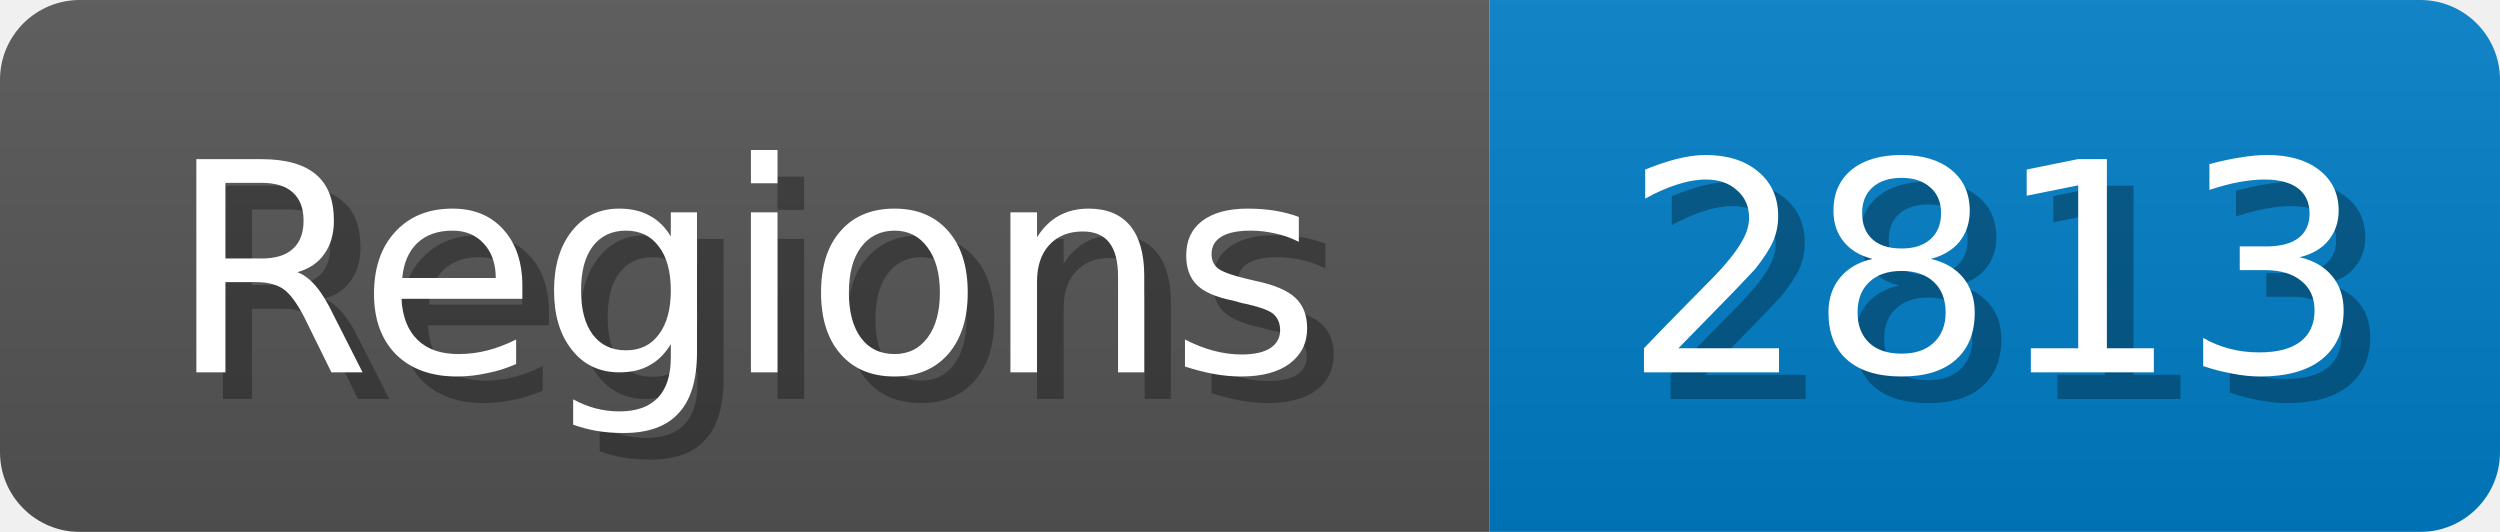
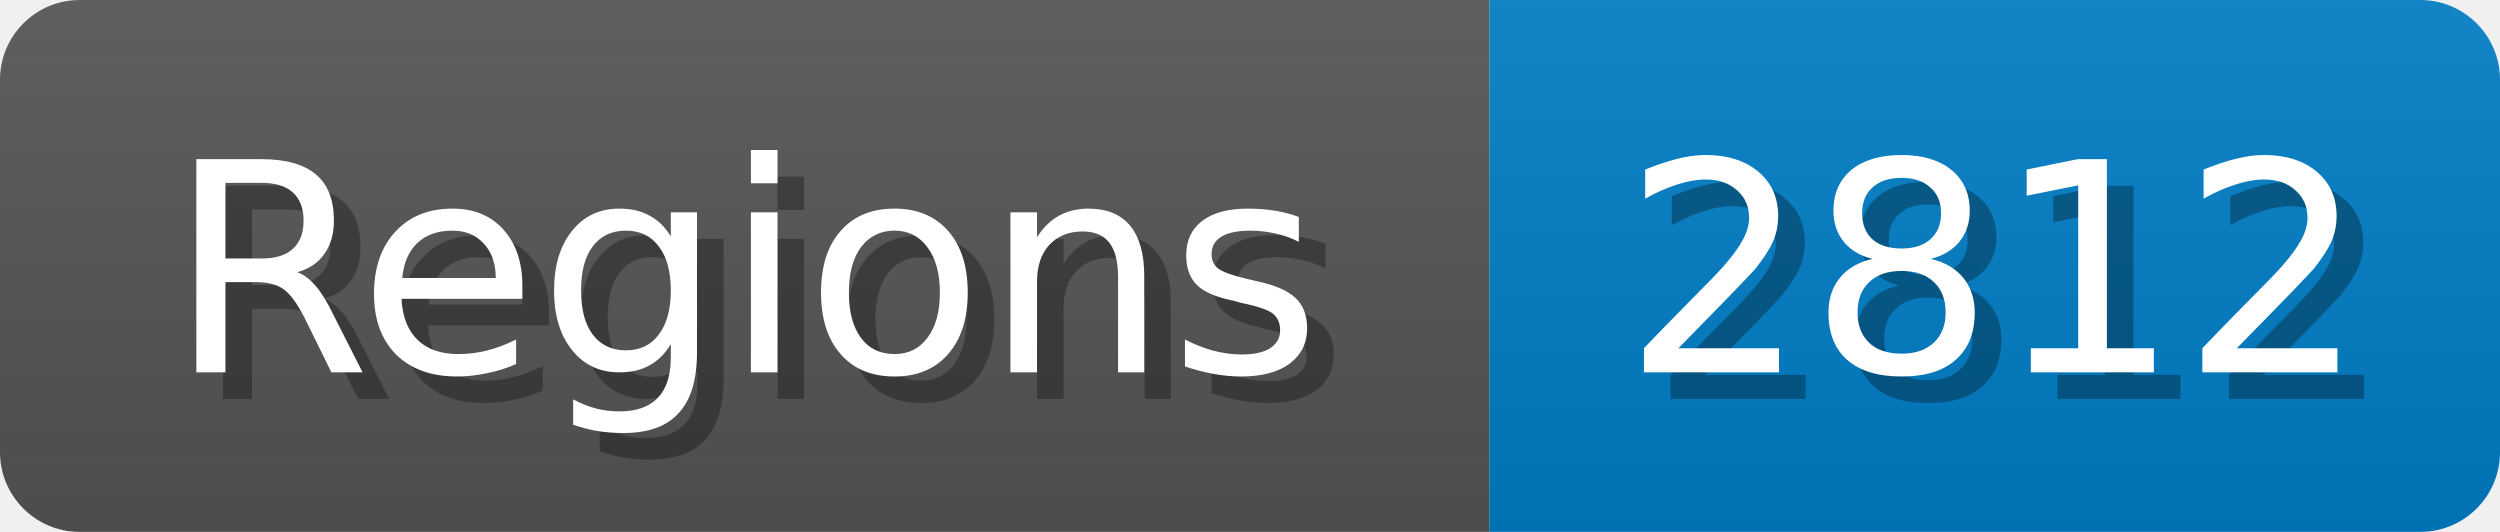
<svg xmlns="http://www.w3.org/2000/svg" width="94" height="20">
  <linearGradient id="b" x2="0" y2="100%">
    <stop offset="0" stop-color="#bbb" stop-opacity=".1" />
    <stop offset="1" stop-opacity=".1" />
  </linearGradient>
  <mask id="anybadge_1">
    <rect width="94" height="20" rx="3" fill="#fff" />
  </mask>
  <g mask="url(#anybadge_1)">
    <path fill="#555" d="M0 0h56v20H0z" />
    <path fill="#007ec6" d="M56 0h38v20H56z" />
    <path fill="url(#b)" d="M0 0h94v20H0z" />
  </g>
  <g fill="#fff" text-anchor="middle" font-family="DejaVu Sans,Verdana,Geneva,sans-serif" font-size="11">
    <text x="29.0" y="15" fill="#010101" fill-opacity=".3">Regions</text>
    <text x="28.0" y="14">Regions</text>
  </g>
  <g fill="#fff" text-anchor="middle" font-family="DejaVu Sans,Verdana,Geneva,sans-serif" font-size="11">
-     <text x="76.0" y="15" fill="#010101" fill-opacity=".3">2813</text>
-     <text x="75.0" y="14">2813</text>
+     <text x="76.0" y="15" fill="#010101" fill-opacity=".3">2812</text>
+     <text x="75.0" y="14">2812</text>
  </g>
</svg>
